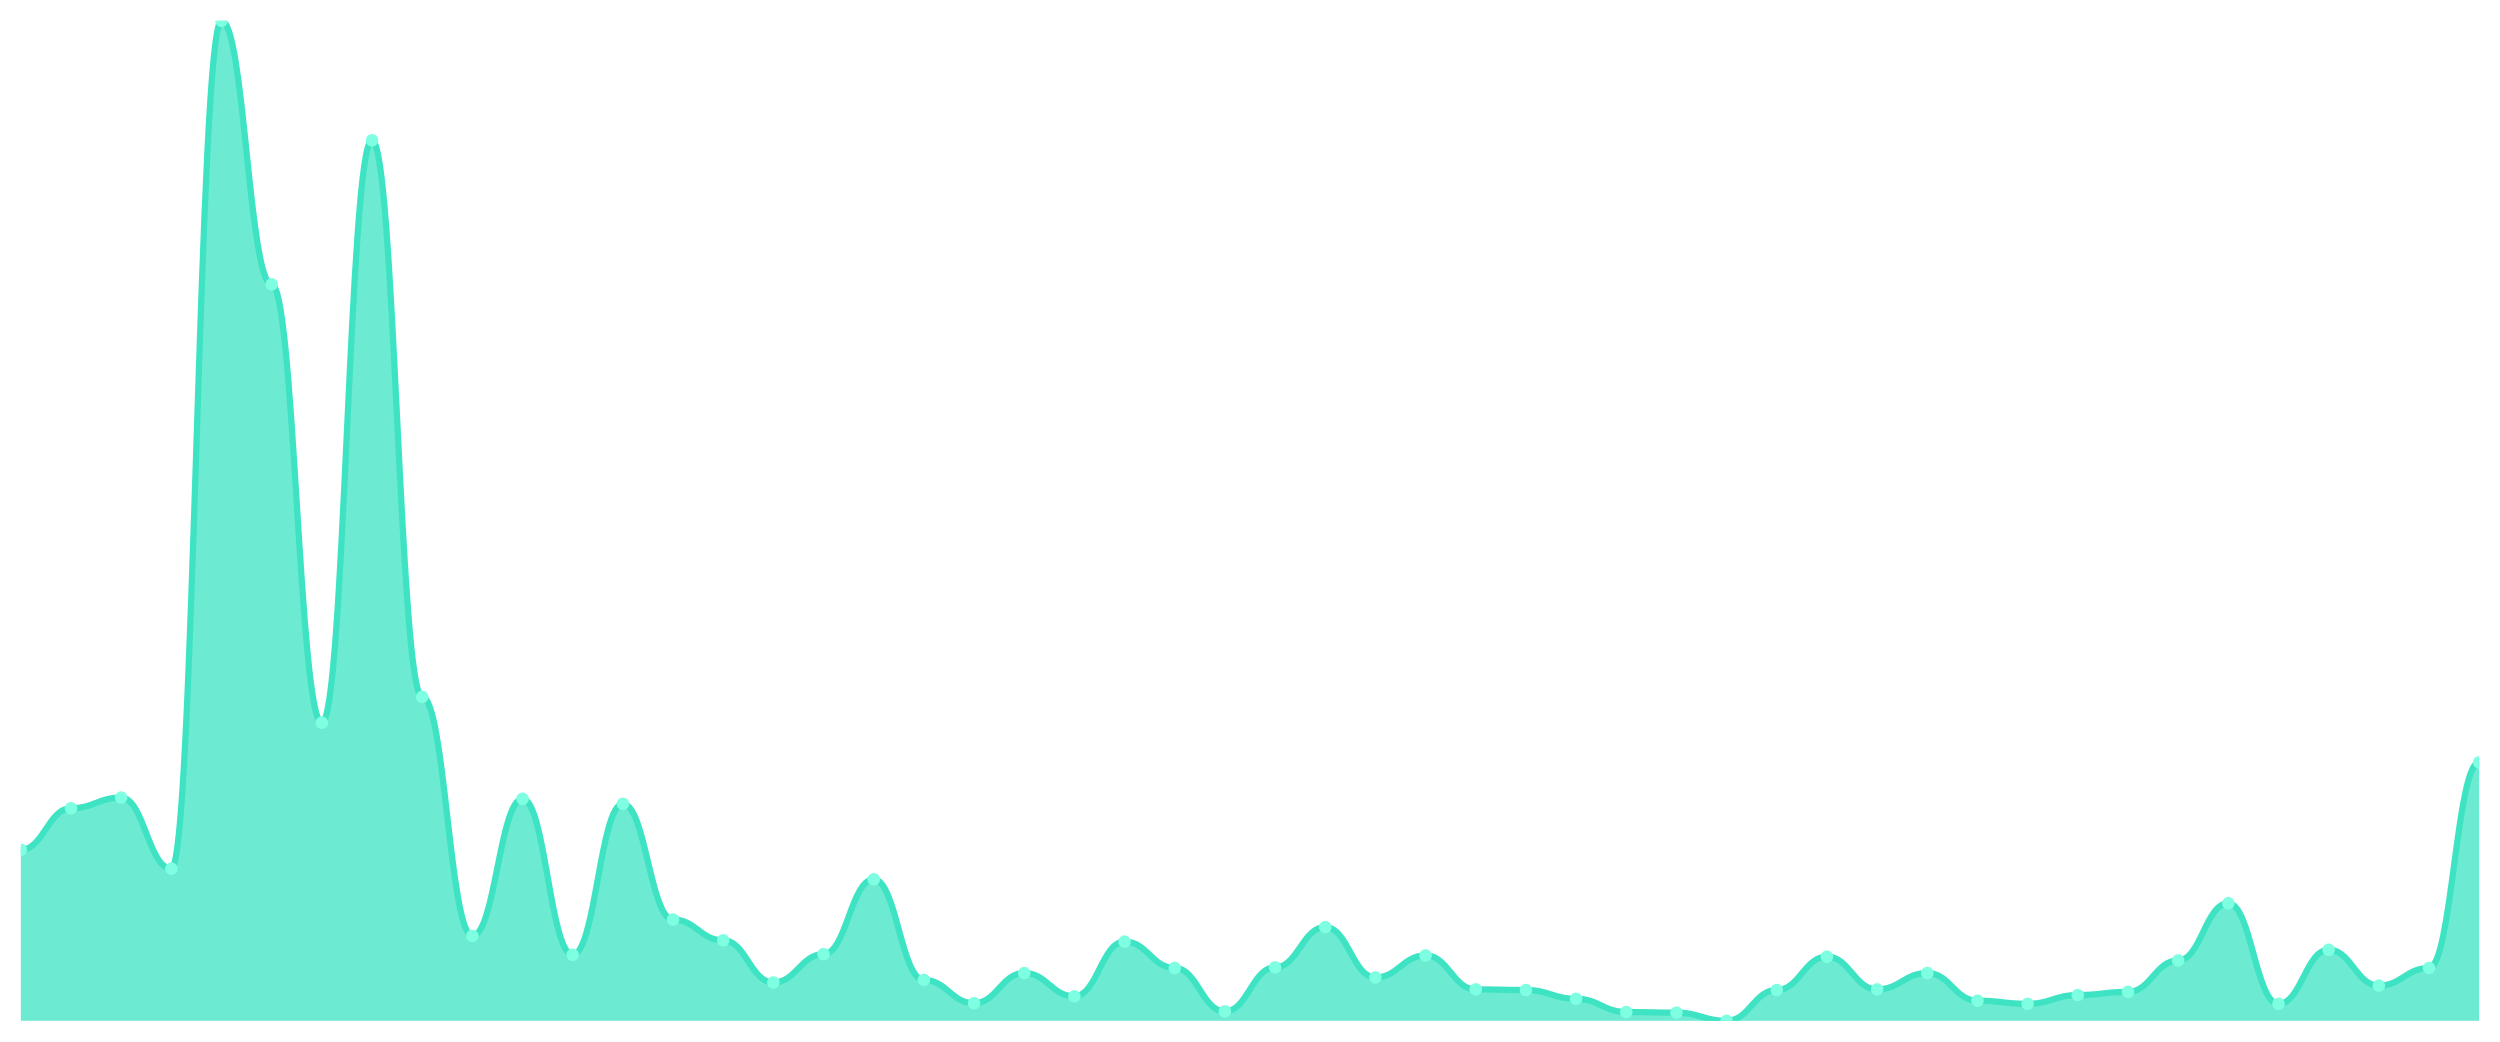
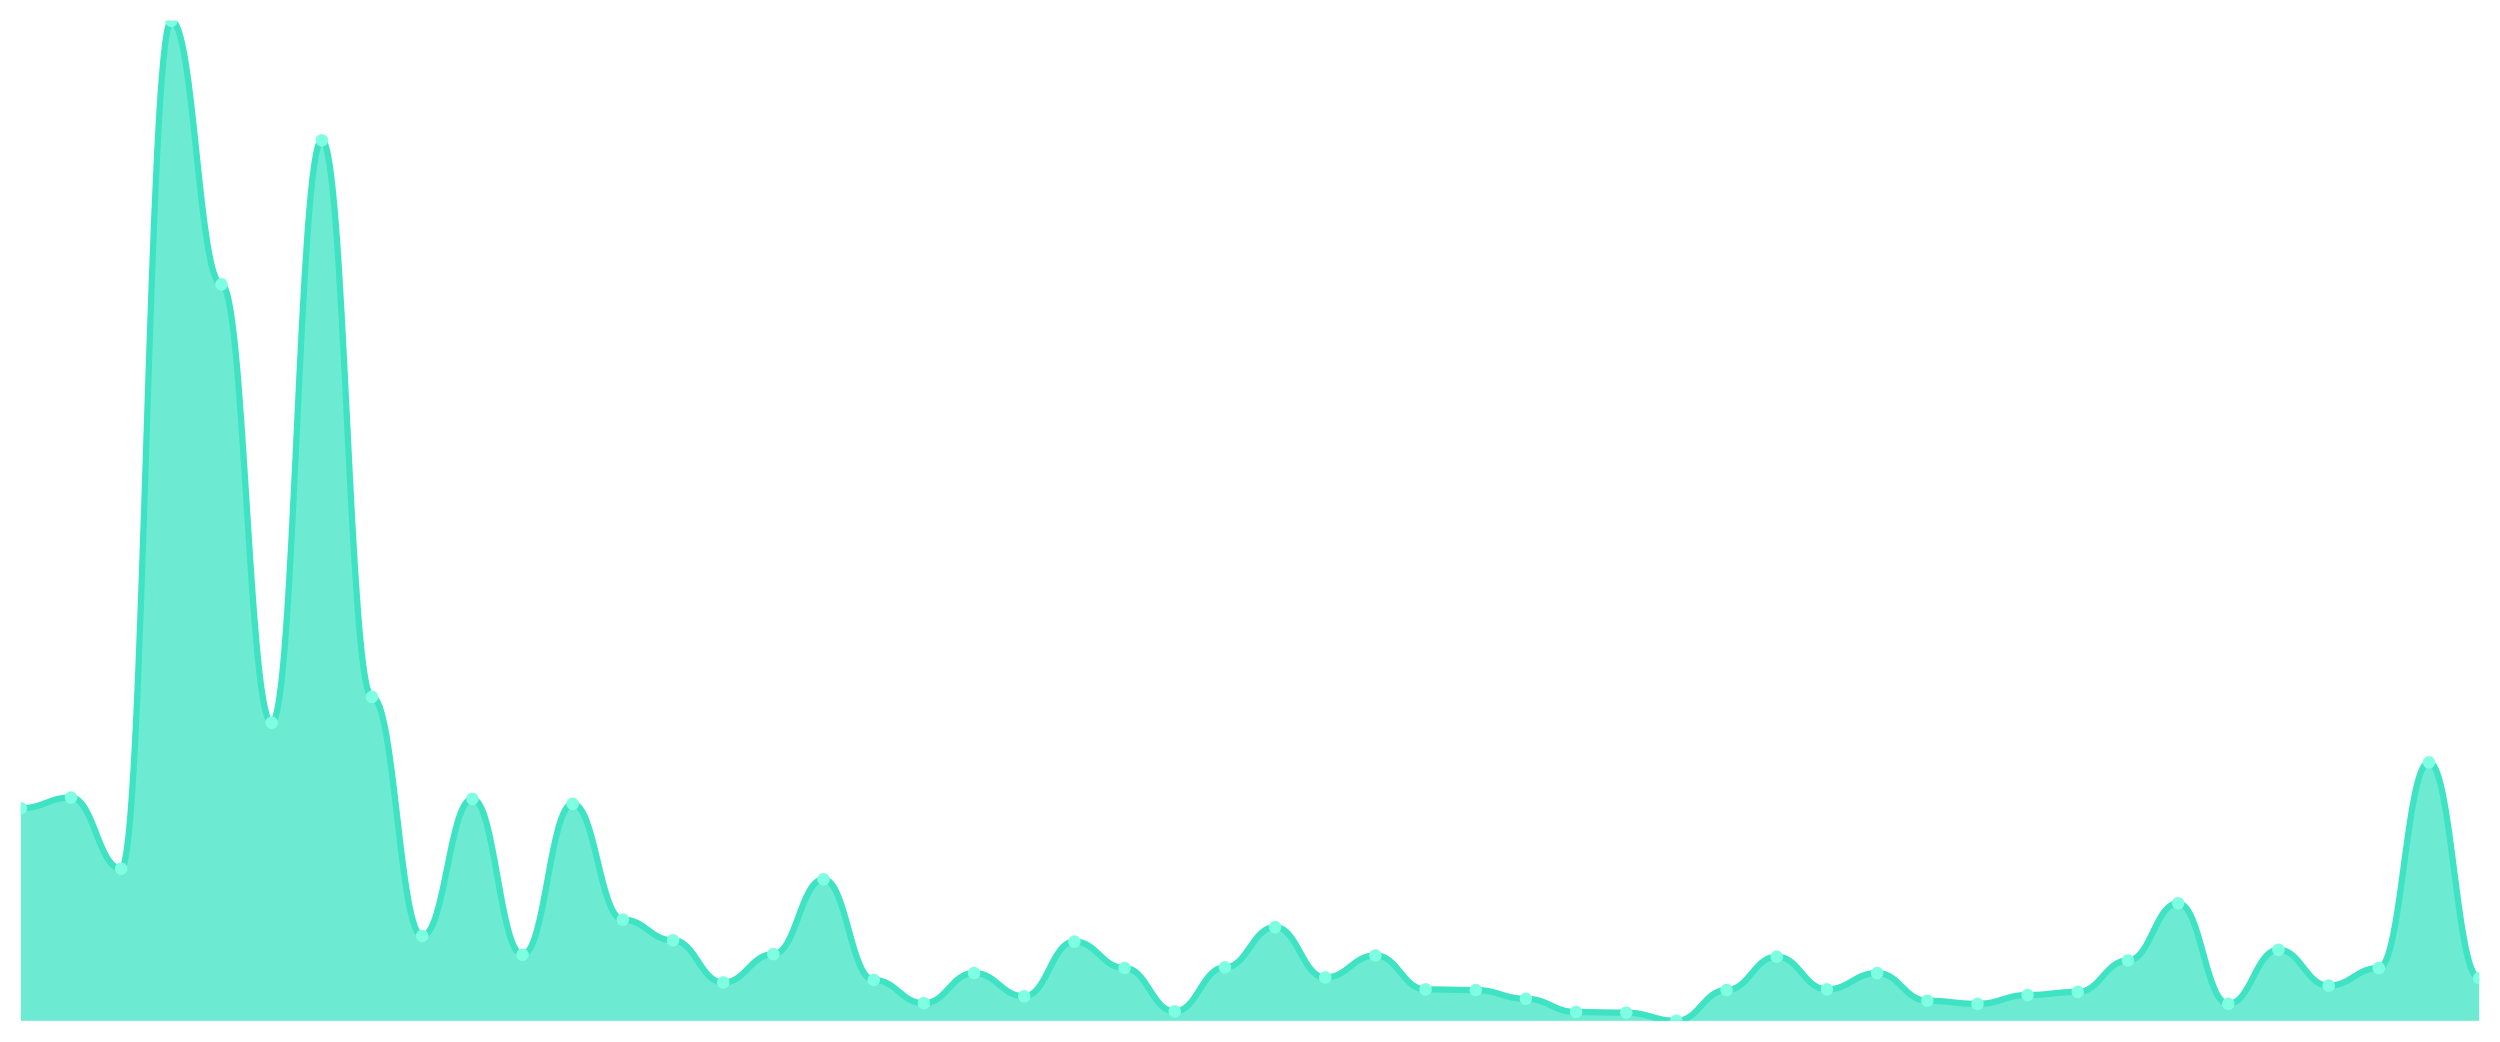
<svg xmlns="http://www.w3.org/2000/svg" viewBox="0 0 1200 500" width="1200" height="500">
  <defs>
    <clipPath id="c">
      <rect x="10" y="10" width="1180" height="480" />
    </clipPath>
  </defs>
  <rect width="1200" height="500" fill="none" />
  <g clip-path="url(#c)">
-     <path d="M 10,490 L 10,407.887 C 20.837,407.887 23.245,387.962 34.082,387.962 C 44.918,387.962 47.327,382.83 58.163,382.83 C 69,382.83 71.408,416.943 82.245,416.943 C 93.082,416.943 95.49,10 106.327,10 C 117.163,10 119.571,136.491 130.408,136.491 C 141.245,136.491 143.653,346.906 154.49,346.906 C 165.327,346.906 167.735,67.358 178.571,67.358 C 189.408,67.358 191.816,334.528 202.653,334.528 C 213.49,334.528 215.898,449.245 226.735,449.245 C 237.571,449.245 239.98,383.434 250.816,383.434 C 261.653,383.434 264.061,458.302 274.898,458.302 C 285.735,458.302 288.143,385.849 298.98,385.849 C 309.816,385.849 312.224,441.396 323.061,441.396 C 333.898,441.396 336.306,451.358 347.143,451.358 C 357.98,451.358 360.388,471.585 371.224,471.585 C 382.061,471.585 384.469,458 395.306,458 C 406.143,458 408.551,422.075 419.388,422.075 C 430.224,422.075 432.633,470.377 443.469,470.377 C 454.306,470.377 456.714,481.547 467.551,481.547 C 478.388,481.547 480.796,467.057 491.633,467.057 C 502.469,467.057 504.878,478.226 515.714,478.226 C 526.551,478.226 528.959,451.962 539.796,451.962 C 550.633,451.962 553.041,464.642 563.878,464.642 C 574.714,464.642 577.122,485.472 587.959,485.472 C 598.796,485.472 601.204,464.34 612.041,464.34 C 622.878,464.34 625.286,445.019 636.122,445.019 C 646.959,445.019 649.367,469.17 660.204,469.17 C 671.041,469.17 673.449,458.604 684.286,458.604 C 695.122,458.604 697.531,474.906 708.367,474.906 C 719.204,474.906 721.612,475.208 732.449,475.208 C 743.286,475.208 745.694,479.434 756.531,479.434 C 767.367,479.434 769.776,485.774 780.612,485.774 C 791.449,485.774 793.857,486.075 804.694,486.075 C 815.531,486.075 817.939,490 828.776,490 C 839.612,490 842.02,475.208 852.857,475.208 C 863.694,475.208 866.102,459.208 876.939,459.208 C 887.776,459.208 890.184,474.906 901.02,474.906 C 911.857,474.906 914.265,467.057 925.102,467.057 C 935.939,467.057 938.347,480.34 949.184,480.34 C 960.02,480.34 962.429,481.849 973.265,481.849 C 984.102,481.849 986.51,477.623 997.347,477.623 C 1008.184,477.623 1010.592,476.113 1021.429,476.113 C 1032.265,476.113 1034.673,461.019 1045.51,461.019 C 1056.347,461.019 1058.755,433.547 1069.592,433.547 C 1080.429,433.547 1082.837,481.849 1093.673,481.849 C 1104.51,481.849 1106.918,455.887 1117.755,455.887 C 1128.592,455.887 1131,473.094 1141.837,473.094 C 1152.673,473.094 1155.082,464.642 1165.918,464.642 C 1176.755,464.642 1179.163,365.925 1190,365.925 L 1190,490 Z" fill="rgba(61,227,195,0.75)" />
-     <path d="M 10,407.887 C 20.837,407.887 23.245,387.962 34.082,387.962 C 44.918,387.962 47.327,382.83 58.163,382.83 C 69,382.83 71.408,416.943 82.245,416.943 C 93.082,416.943 95.49,10 106.327,10 C 117.163,10 119.571,136.491 130.408,136.491 C 141.245,136.491 143.653,346.906 154.49,346.906 C 165.327,346.906 167.735,67.358 178.571,67.358 C 189.408,67.358 191.816,334.528 202.653,334.528 C 213.49,334.528 215.898,449.245 226.735,449.245 C 237.571,449.245 239.98,383.434 250.816,383.434 C 261.653,383.434 264.061,458.302 274.898,458.302 C 285.735,458.302 288.143,385.849 298.98,385.849 C 309.816,385.849 312.224,441.396 323.061,441.396 C 333.898,441.396 336.306,451.358 347.143,451.358 C 357.98,451.358 360.388,471.585 371.224,471.585 C 382.061,471.585 384.469,458 395.306,458 C 406.143,458 408.551,422.075 419.388,422.075 C 430.224,422.075 432.633,470.377 443.469,470.377 C 454.306,470.377 456.714,481.547 467.551,481.547 C 478.388,481.547 480.796,467.057 491.633,467.057 C 502.469,467.057 504.878,478.226 515.714,478.226 C 526.551,478.226 528.959,451.962 539.796,451.962 C 550.633,451.962 553.041,464.642 563.878,464.642 C 574.714,464.642 577.122,485.472 587.959,485.472 C 598.796,485.472 601.204,464.34 612.041,464.34 C 622.878,464.34 625.286,445.019 636.122,445.019 C 646.959,445.019 649.367,469.17 660.204,469.17 C 671.041,469.17 673.449,458.604 684.286,458.604 C 695.122,458.604 697.531,474.906 708.367,474.906 C 719.204,474.906 721.612,475.208 732.449,475.208 C 743.286,475.208 745.694,479.434 756.531,479.434 C 767.367,479.434 769.776,485.774 780.612,485.774 C 791.449,485.774 793.857,486.075 804.694,486.075 C 815.531,486.075 817.939,490 828.776,490 C 839.612,490 842.02,475.208 852.857,475.208 C 863.694,475.208 866.102,459.208 876.939,459.208 C 887.776,459.208 890.184,474.906 901.02,474.906 C 911.857,474.906 914.265,467.057 925.102,467.057 C 935.939,467.057 938.347,480.34 949.184,480.34 C 960.02,480.34 962.429,481.849 973.265,481.849 C 984.102,481.849 986.51,477.623 997.347,477.623 C 1008.184,477.623 1010.592,476.113 1021.429,476.113 C 1032.265,476.113 1034.673,461.019 1045.51,461.019 C 1056.347,461.019 1058.755,433.547 1069.592,433.547 C 1080.429,433.547 1082.837,481.849 1093.673,481.849 C 1104.51,481.849 1106.918,455.887 1117.755,455.887 C 1128.592,455.887 1131,473.094 1141.837,473.094 C 1152.673,473.094 1155.082,464.642 1165.918,464.642 C 1176.755,464.642 1179.163,365.925 1190,365.925" fill="none" stroke="#3de3c3" stroke-width="3" stroke-linecap="round" stroke-linejoin="round" />
-     <circle cx="10" cy="407.887" r="3" fill="#7fffe1" />
-     <circle cx="34.082" cy="387.962" r="3" fill="#7fffe1" />
-     <circle cx="58.163" cy="382.83" r="3" fill="#7fffe1" />
-     <circle cx="82.245" cy="416.943" r="3" fill="#7fffe1" />
-     <circle cx="106.327" cy="10" r="3" fill="#7fffe1" />
-     <circle cx="130.408" cy="136.491" r="3" fill="#7fffe1" />
-     <circle cx="154.49" cy="346.906" r="3" fill="#7fffe1" />
-     <circle cx="178.571" cy="67.358" r="3" fill="#7fffe1" />
-     <circle cx="202.653" cy="334.528" r="3" fill="#7fffe1" />
-     <circle cx="226.735" cy="449.245" r="3" fill="#7fffe1" />
-     <circle cx="250.816" cy="383.434" r="3" fill="#7fffe1" />
-     <circle cx="274.898" cy="458.302" r="3" fill="#7fffe1" />
-     <circle cx="298.98" cy="385.849" r="3" fill="#7fffe1" />
-     <circle cx="323.061" cy="441.396" r="3" fill="#7fffe1" />
-     <circle cx="347.143" cy="451.358" r="3" fill="#7fffe1" />
-     <circle cx="371.224" cy="471.585" r="3" fill="#7fffe1" />
-     <circle cx="395.306" cy="458" r="3" fill="#7fffe1" />
-     <circle cx="419.388" cy="422.075" r="3" fill="#7fffe1" />
-     <circle cx="443.469" cy="470.377" r="3" fill="#7fffe1" />
-     <circle cx="467.551" cy="481.547" r="3" fill="#7fffe1" />
-     <circle cx="491.633" cy="467.057" r="3" fill="#7fffe1" />
-     <circle cx="515.714" cy="478.226" r="3" fill="#7fffe1" />
-     <circle cx="539.796" cy="451.962" r="3" fill="#7fffe1" />
-     <circle cx="563.878" cy="464.642" r="3" fill="#7fffe1" />
-     <circle cx="587.959" cy="485.472" r="3" fill="#7fffe1" />
-     <circle cx="612.041" cy="464.34" r="3" fill="#7fffe1" />
-     <circle cx="636.122" cy="445.019" r="3" fill="#7fffe1" />
-     <circle cx="660.204" cy="469.17" r="3" fill="#7fffe1" />
-     <circle cx="684.286" cy="458.604" r="3" fill="#7fffe1" />
-     <circle cx="708.367" cy="474.906" r="3" fill="#7fffe1" />
-     <circle cx="732.449" cy="475.208" r="3" fill="#7fffe1" />
-     <circle cx="756.531" cy="479.434" r="3" fill="#7fffe1" />
-     <circle cx="780.612" cy="485.774" r="3" fill="#7fffe1" />
-     <circle cx="804.694" cy="486.075" r="3" fill="#7fffe1" />
-     <circle cx="828.776" cy="490" r="3" fill="#7fffe1" />
-     <circle cx="852.857" cy="475.208" r="3" fill="#7fffe1" />
-     <circle cx="876.939" cy="459.208" r="3" fill="#7fffe1" />
-     <circle cx="901.02" cy="474.906" r="3" fill="#7fffe1" />
-     <circle cx="925.102" cy="467.057" r="3" fill="#7fffe1" />
-     <circle cx="949.184" cy="480.34" r="3" fill="#7fffe1" />
-     <circle cx="973.265" cy="481.849" r="3" fill="#7fffe1" />
-     <circle cx="997.347" cy="477.623" r="3" fill="#7fffe1" />
-     <circle cx="1021.429" cy="476.113" r="3" fill="#7fffe1" />
-     <circle cx="1045.51" cy="461.019" r="3" fill="#7fffe1" />
-     <circle cx="1069.592" cy="433.547" r="3" fill="#7fffe1" />
-     <circle cx="1093.673" cy="481.849" r="3" fill="#7fffe1" />
-     <circle cx="1117.755" cy="455.887" r="3" fill="#7fffe1" />
-     <circle cx="1141.837" cy="473.094" r="3" fill="#7fffe1" />
-     <circle cx="1165.918" cy="464.642" r="3" fill="#7fffe1" />
-     <circle cx="1190" cy="365.925" r="3" fill="#7fffe1" />
+     <path d="M 10,490 L 10,387.962 C 20.837,387.962 23.245,382.83 34.082,382.83 C 44.918,382.83 47.327,416.943 58.163,416.943 C 69,416.943 71.408,10 82.245,10 C 93.082,10 95.49,136.491 106.327,136.491 C 117.163,136.491 119.571,346.906 130.408,346.906 C 141.245,346.906 143.653,67.358 154.49,67.358 C 165.327,67.358 167.735,334.528 178.571,334.528 C 189.408,334.528 191.816,449.245 202.653,449.245 C 213.49,449.245 215.898,383.434 226.735,383.434 C 237.571,383.434 239.98,458.302 250.816,458.302 C 261.653,458.302 264.061,385.849 274.898,385.849 C 285.735,385.849 288.143,441.396 298.98,441.396 C 309.816,441.396 312.224,451.358 323.061,451.358 C 333.898,451.358 336.306,471.585 347.143,471.585 C 357.98,471.585 360.388,458 371.224,458 C 382.061,458 384.469,422.075 395.306,422.075 C 406.143,422.075 408.551,470.377 419.388,470.377 C 430.224,470.377 432.633,481.547 443.469,481.547 C 454.306,481.547 456.714,467.057 467.551,467.057 C 478.388,467.057 480.796,478.226 491.633,478.226 C 502.469,478.226 504.878,451.962 515.714,451.962 C 526.551,451.962 528.959,464.642 539.796,464.642 C 550.633,464.642 553.041,485.472 563.878,485.472 C 574.714,485.472 577.122,464.34 587.959,464.34 C 598.796,464.34 601.204,445.019 612.041,445.019 C 622.878,445.019 625.286,469.17 636.122,469.17 C 646.959,469.17 649.367,458.604 660.204,458.604 C 671.041,458.604 673.449,474.906 684.286,474.906 C 695.122,474.906 697.531,475.208 708.367,475.208 C 719.204,475.208 721.612,479.434 732.449,479.434 C 743.286,479.434 745.694,485.774 756.531,485.774 C 767.367,485.774 769.776,486.075 780.612,486.075 C 791.449,486.075 793.857,490 804.694,490 C 815.531,490 817.939,475.208 828.776,475.208 C 839.612,475.208 842.02,459.208 852.857,459.208 C 863.694,459.208 866.102,474.906 876.939,474.906 C 887.776,474.906 890.184,467.057 901.02,467.057 C 911.857,467.057 914.265,480.34 925.102,480.34 C 935.939,480.34 938.347,481.849 949.184,481.849 C 960.02,481.849 962.429,477.623 973.265,477.623 C 984.102,477.623 986.51,476.113 997.347,476.113 C 1008.184,476.113 1010.592,461.019 1021.429,461.019 C 1032.265,461.019 1034.673,433.547 1045.51,433.547 C 1056.347,433.547 1058.755,481.849 1069.592,481.849 C 1080.429,481.849 1082.837,455.887 1093.673,455.887 C 1104.51,455.887 1106.918,473.094 1117.755,473.094 C 1128.592,473.094 1131,464.642 1141.837,464.642 C 1152.673,464.642 1155.082,365.925 1165.918,365.925 C 1176.755,365.925 1179.163,469.472 1190,469.472 L 1190,490 Z" fill="rgba(61,227,195,0.75)" />
+     <path d="M 10,387.962 C 20.837,387.962 23.245,382.83 34.082,382.83 C 44.918,382.83 47.327,416.943 58.163,416.943 C 69,416.943 71.408,10 82.245,10 C 93.082,10 95.49,136.491 106.327,136.491 C 117.163,136.491 119.571,346.906 130.408,346.906 C 141.245,346.906 143.653,67.358 154.49,67.358 C 165.327,67.358 167.735,334.528 178.571,334.528 C 189.408,334.528 191.816,449.245 202.653,449.245 C 213.49,449.245 215.898,383.434 226.735,383.434 C 237.571,383.434 239.98,458.302 250.816,458.302 C 261.653,458.302 264.061,385.849 274.898,385.849 C 285.735,385.849 288.143,441.396 298.98,441.396 C 309.816,441.396 312.224,451.358 323.061,451.358 C 333.898,451.358 336.306,471.585 347.143,471.585 C 357.98,471.585 360.388,458 371.224,458 C 382.061,458 384.469,422.075 395.306,422.075 C 406.143,422.075 408.551,470.377 419.388,470.377 C 430.224,470.377 432.633,481.547 443.469,481.547 C 454.306,481.547 456.714,467.057 467.551,467.057 C 478.388,467.057 480.796,478.226 491.633,478.226 C 502.469,478.226 504.878,451.962 515.714,451.962 C 526.551,451.962 528.959,464.642 539.796,464.642 C 550.633,464.642 553.041,485.472 563.878,485.472 C 574.714,485.472 577.122,464.34 587.959,464.34 C 598.796,464.34 601.204,445.019 612.041,445.019 C 622.878,445.019 625.286,469.17 636.122,469.17 C 646.959,469.17 649.367,458.604 660.204,458.604 C 671.041,458.604 673.449,474.906 684.286,474.906 C 695.122,474.906 697.531,475.208 708.367,475.208 C 719.204,475.208 721.612,479.434 732.449,479.434 C 743.286,479.434 745.694,485.774 756.531,485.774 C 767.367,485.774 769.776,486.075 780.612,486.075 C 791.449,486.075 793.857,490 804.694,490 C 815.531,490 817.939,475.208 828.776,475.208 C 839.612,475.208 842.02,459.208 852.857,459.208 C 863.694,459.208 866.102,474.906 876.939,474.906 C 887.776,474.906 890.184,467.057 901.02,467.057 C 911.857,467.057 914.265,480.34 925.102,480.34 C 935.939,480.34 938.347,481.849 949.184,481.849 C 960.02,481.849 962.429,477.623 973.265,477.623 C 984.102,477.623 986.51,476.113 997.347,476.113 C 1008.184,476.113 1010.592,461.019 1021.429,461.019 C 1032.265,461.019 1034.673,433.547 1045.51,433.547 C 1056.347,433.547 1058.755,481.849 1069.592,481.849 C 1080.429,481.849 1082.837,455.887 1093.673,455.887 C 1104.51,455.887 1106.918,473.094 1117.755,473.094 C 1128.592,473.094 1131,464.642 1141.837,464.642 C 1152.673,464.642 1155.082,365.925 1165.918,365.925 C 1176.755,365.925 1179.163,469.472 1190,469.472" fill="none" stroke="#3de3c3" stroke-width="3" stroke-linecap="round" stroke-linejoin="round" />
+     <circle cx="10" cy="387.962" r="3" fill="#7fffe1" />
+     <circle cx="34.082" cy="382.83" r="3" fill="#7fffe1" />
+     <circle cx="58.163" cy="416.943" r="3" fill="#7fffe1" />
+     <circle cx="82.245" cy="10" r="3" fill="#7fffe1" />
+     <circle cx="106.327" cy="136.491" r="3" fill="#7fffe1" />
+     <circle cx="130.408" cy="346.906" r="3" fill="#7fffe1" />
+     <circle cx="154.49" cy="67.358" r="3" fill="#7fffe1" />
+     <circle cx="178.571" cy="334.528" r="3" fill="#7fffe1" />
+     <circle cx="202.653" cy="449.245" r="3" fill="#7fffe1" />
+     <circle cx="226.735" cy="383.434" r="3" fill="#7fffe1" />
+     <circle cx="250.816" cy="458.302" r="3" fill="#7fffe1" />
+     <circle cx="274.898" cy="385.849" r="3" fill="#7fffe1" />
+     <circle cx="298.98" cy="441.396" r="3" fill="#7fffe1" />
+     <circle cx="323.061" cy="451.358" r="3" fill="#7fffe1" />
+     <circle cx="347.143" cy="471.585" r="3" fill="#7fffe1" />
+     <circle cx="371.224" cy="458" r="3" fill="#7fffe1" />
+     <circle cx="395.306" cy="422.075" r="3" fill="#7fffe1" />
+     <circle cx="419.388" cy="470.377" r="3" fill="#7fffe1" />
+     <circle cx="443.469" cy="481.547" r="3" fill="#7fffe1" />
+     <circle cx="467.551" cy="467.057" r="3" fill="#7fffe1" />
+     <circle cx="491.633" cy="478.226" r="3" fill="#7fffe1" />
+     <circle cx="515.714" cy="451.962" r="3" fill="#7fffe1" />
+     <circle cx="539.796" cy="464.642" r="3" fill="#7fffe1" />
+     <circle cx="563.878" cy="485.472" r="3" fill="#7fffe1" />
+     <circle cx="587.959" cy="464.34" r="3" fill="#7fffe1" />
+     <circle cx="612.041" cy="445.019" r="3" fill="#7fffe1" />
+     <circle cx="636.122" cy="469.17" r="3" fill="#7fffe1" />
+     <circle cx="660.204" cy="458.604" r="3" fill="#7fffe1" />
+     <circle cx="684.286" cy="474.906" r="3" fill="#7fffe1" />
+     <circle cx="708.367" cy="475.208" r="3" fill="#7fffe1" />
+     <circle cx="732.449" cy="479.434" r="3" fill="#7fffe1" />
+     <circle cx="756.531" cy="485.774" r="3" fill="#7fffe1" />
+     <circle cx="780.612" cy="486.075" r="3" fill="#7fffe1" />
+     <circle cx="804.694" cy="490" r="3" fill="#7fffe1" />
+     <circle cx="828.776" cy="475.208" r="3" fill="#7fffe1" />
+     <circle cx="852.857" cy="459.208" r="3" fill="#7fffe1" />
+     <circle cx="876.939" cy="474.906" r="3" fill="#7fffe1" />
+     <circle cx="901.02" cy="467.057" r="3" fill="#7fffe1" />
+     <circle cx="925.102" cy="480.34" r="3" fill="#7fffe1" />
+     <circle cx="949.184" cy="481.849" r="3" fill="#7fffe1" />
+     <circle cx="973.265" cy="477.623" r="3" fill="#7fffe1" />
+     <circle cx="997.347" cy="476.113" r="3" fill="#7fffe1" />
+     <circle cx="1021.429" cy="461.019" r="3" fill="#7fffe1" />
+     <circle cx="1045.51" cy="433.547" r="3" fill="#7fffe1" />
+     <circle cx="1069.592" cy="481.849" r="3" fill="#7fffe1" />
+     <circle cx="1093.673" cy="455.887" r="3" fill="#7fffe1" />
+     <circle cx="1117.755" cy="473.094" r="3" fill="#7fffe1" />
+     <circle cx="1141.837" cy="464.642" r="3" fill="#7fffe1" />
+     <circle cx="1165.918" cy="365.925" r="3" fill="#7fffe1" />
+     <circle cx="1190" cy="469.472" r="3" fill="#7fffe1" />
  </g>
</svg>
